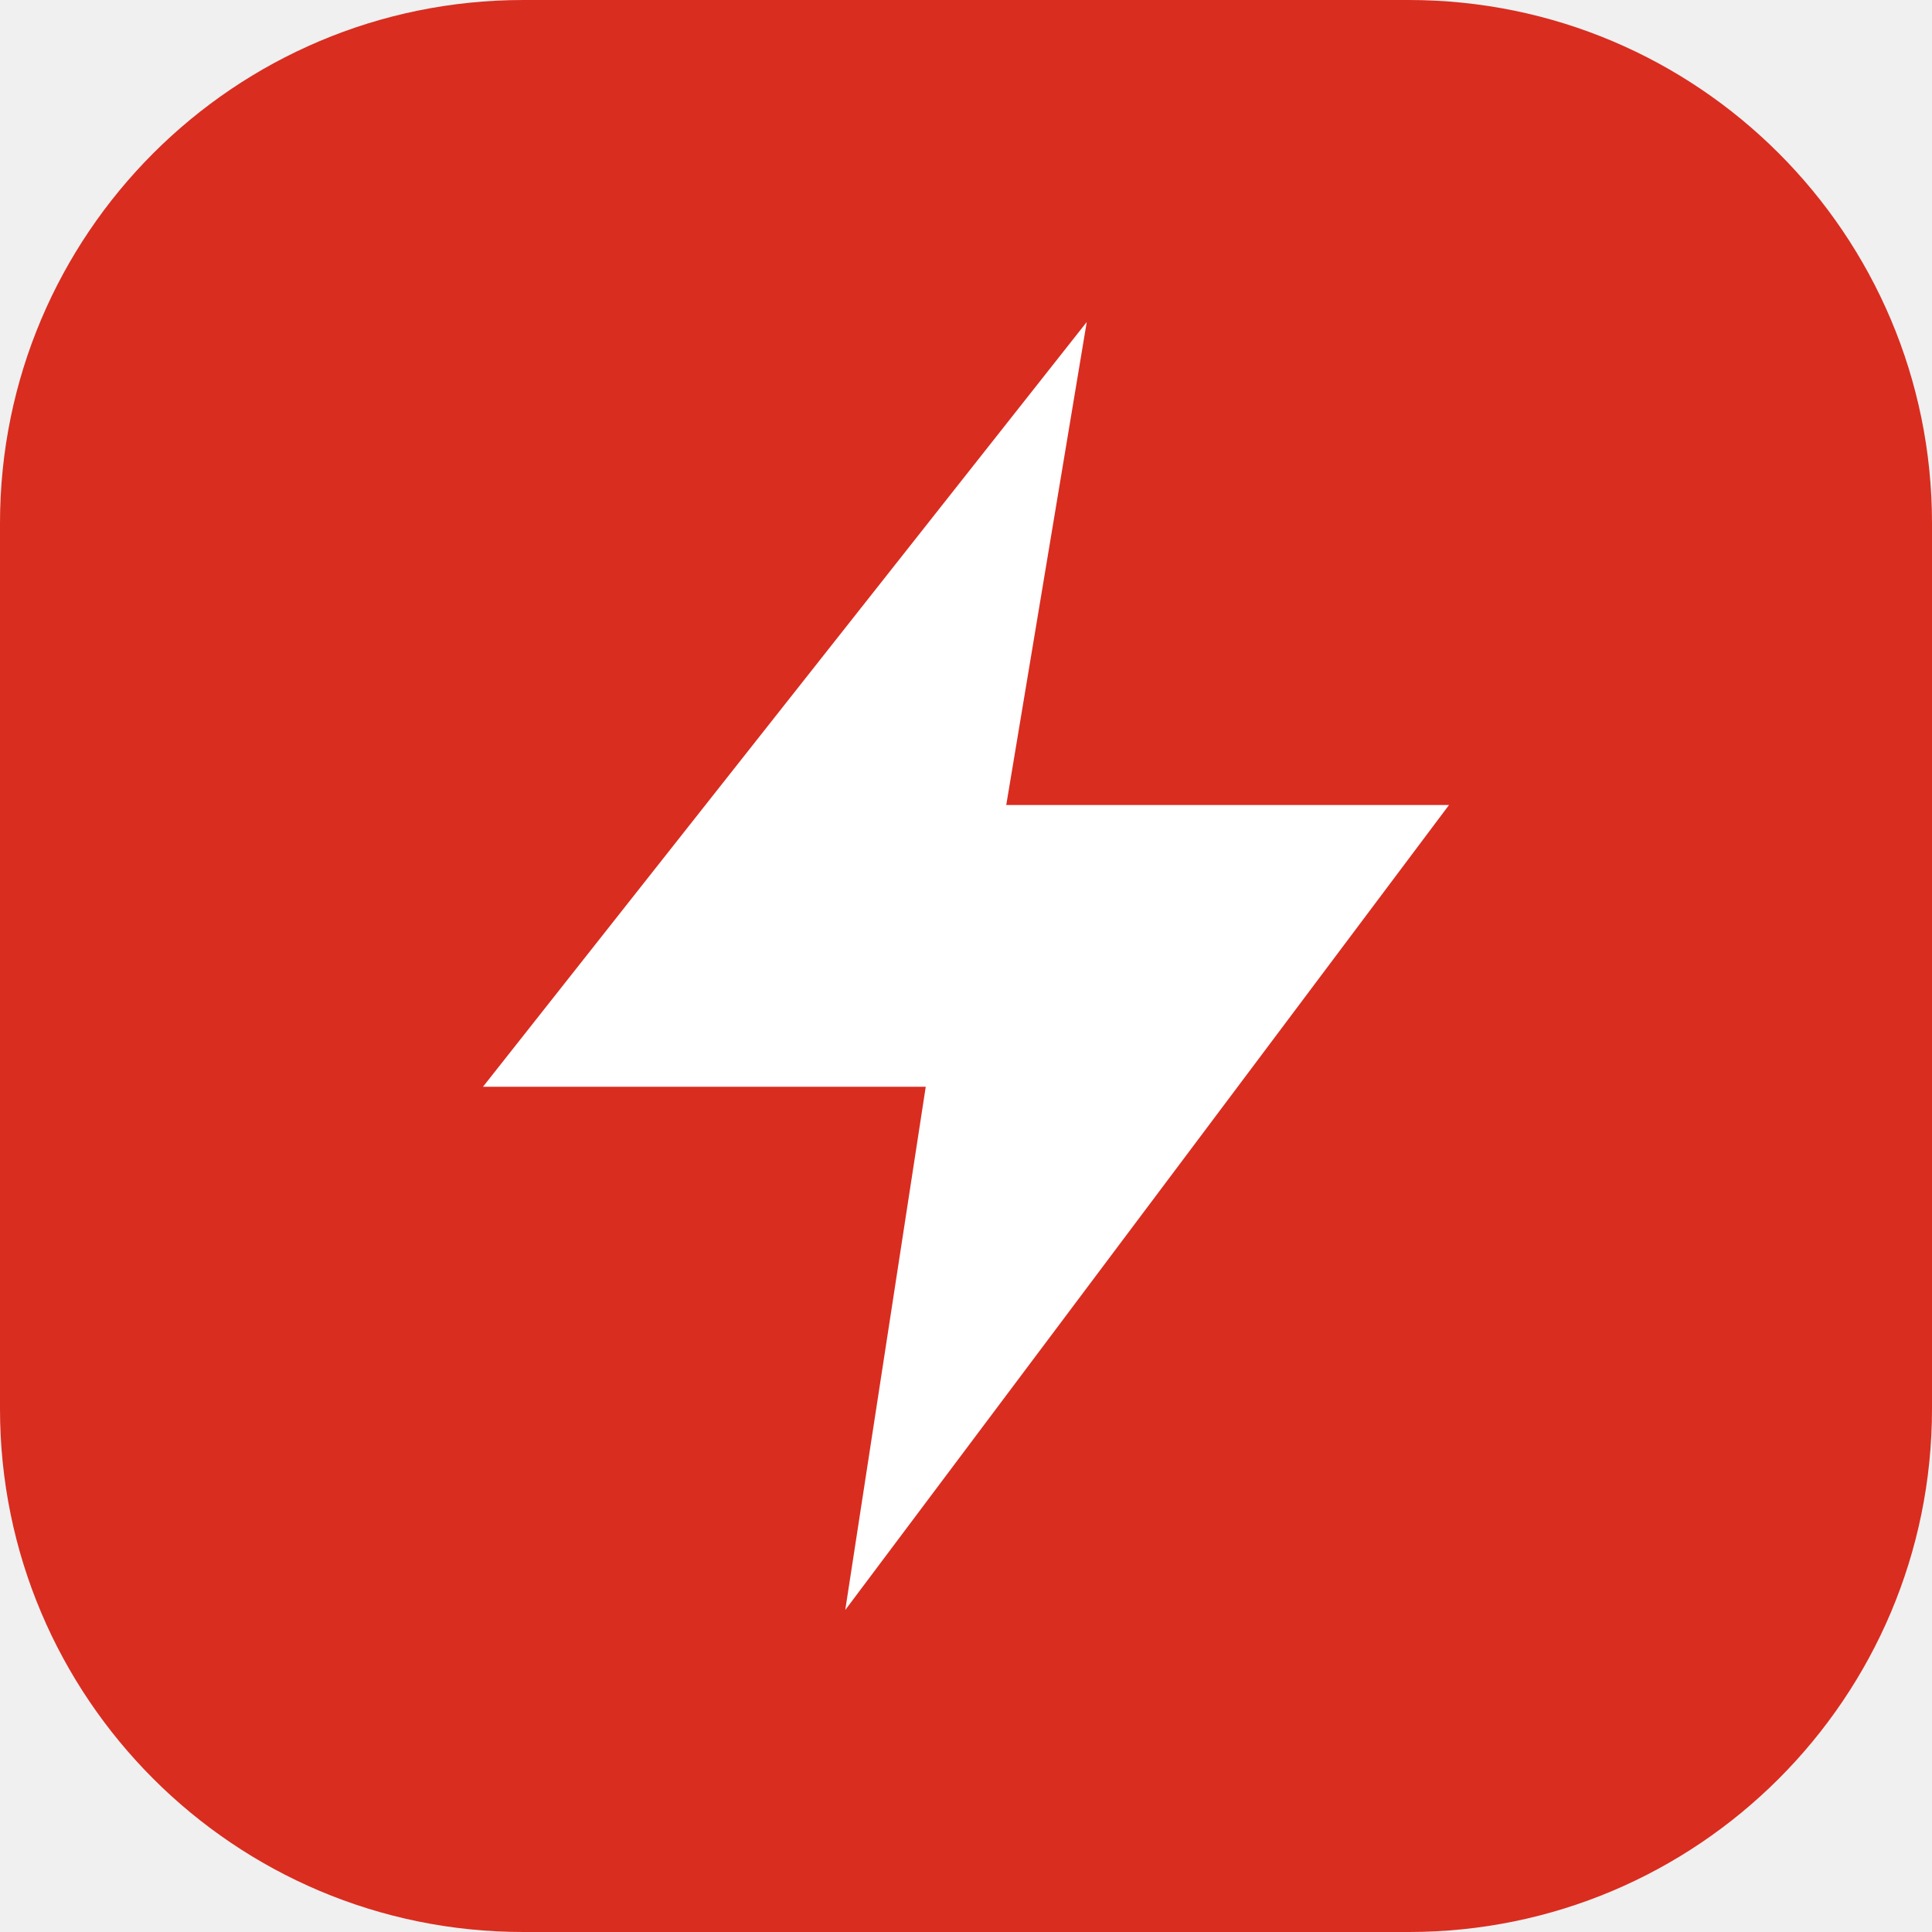
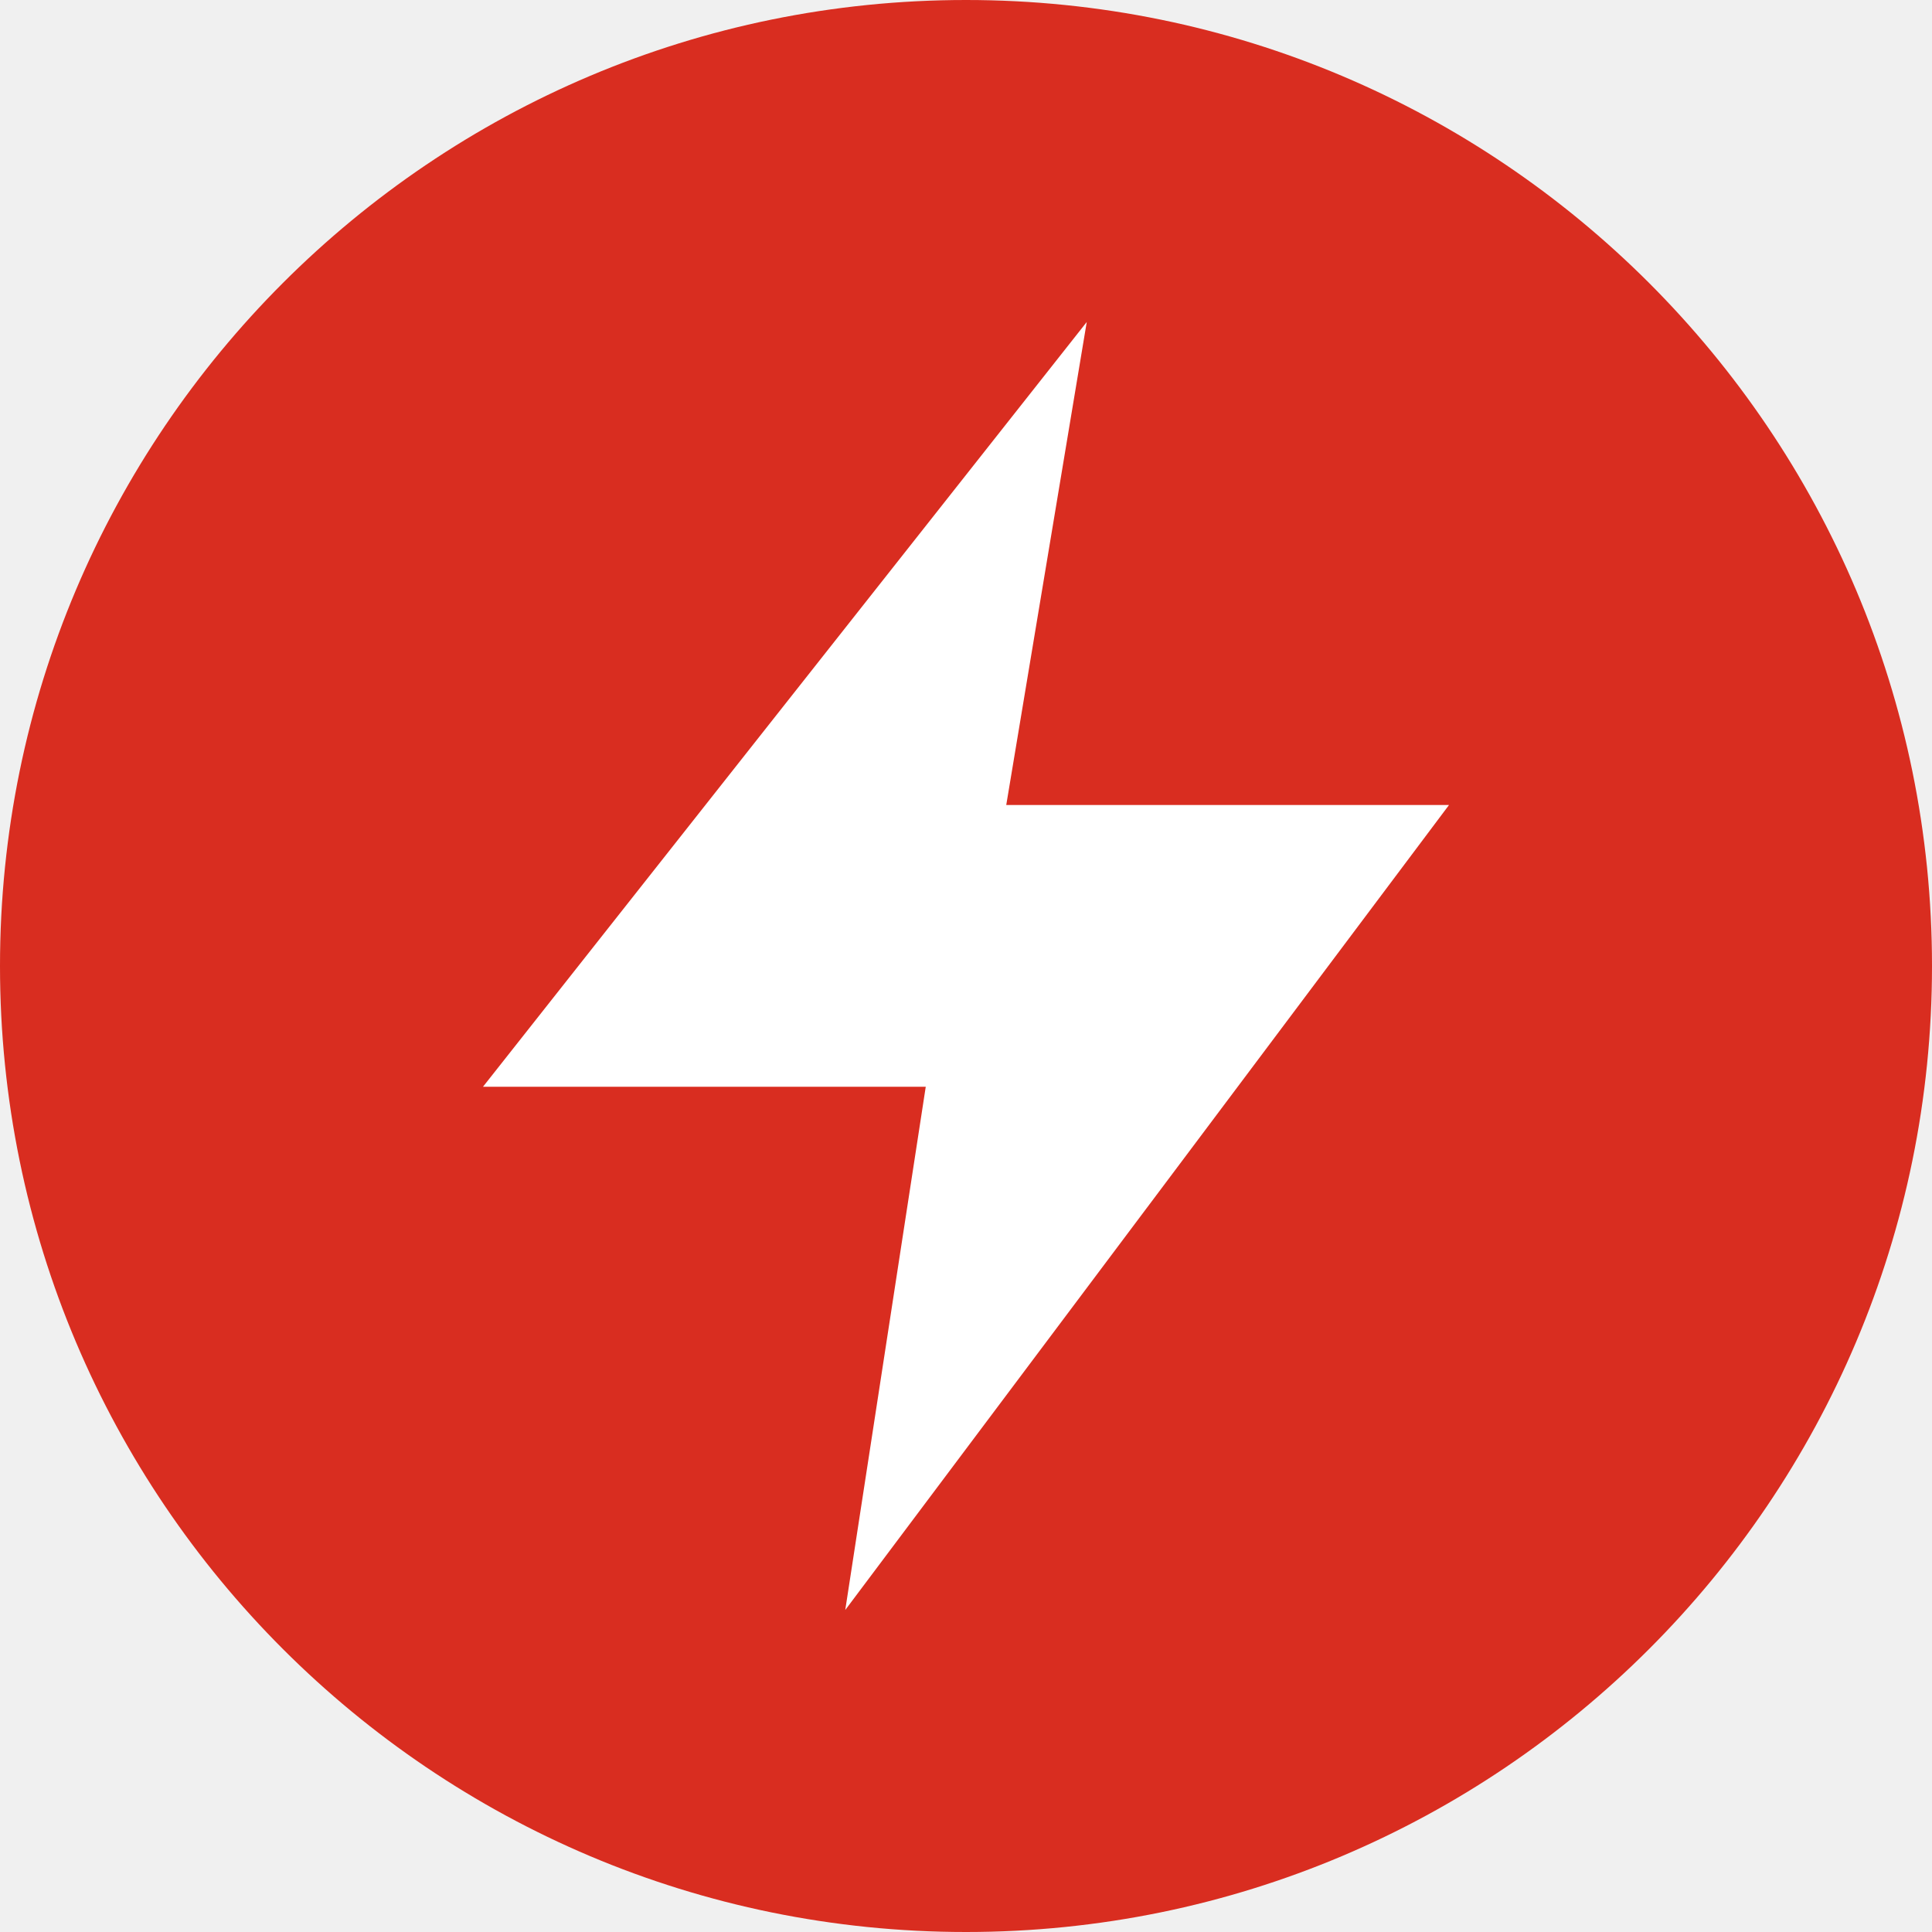
<svg xmlns="http://www.w3.org/2000/svg" viewBox="0 0 48 48">
-   <rect width="48" height="48" rx="13" fill="#D92D20" />
+   <circle cx="24" cy="24" r="24" fill="#D92D20" />
  <path d="m27 8-15 19h11l-2 13 15-20H25z" fill="#fff" />
</svg>
